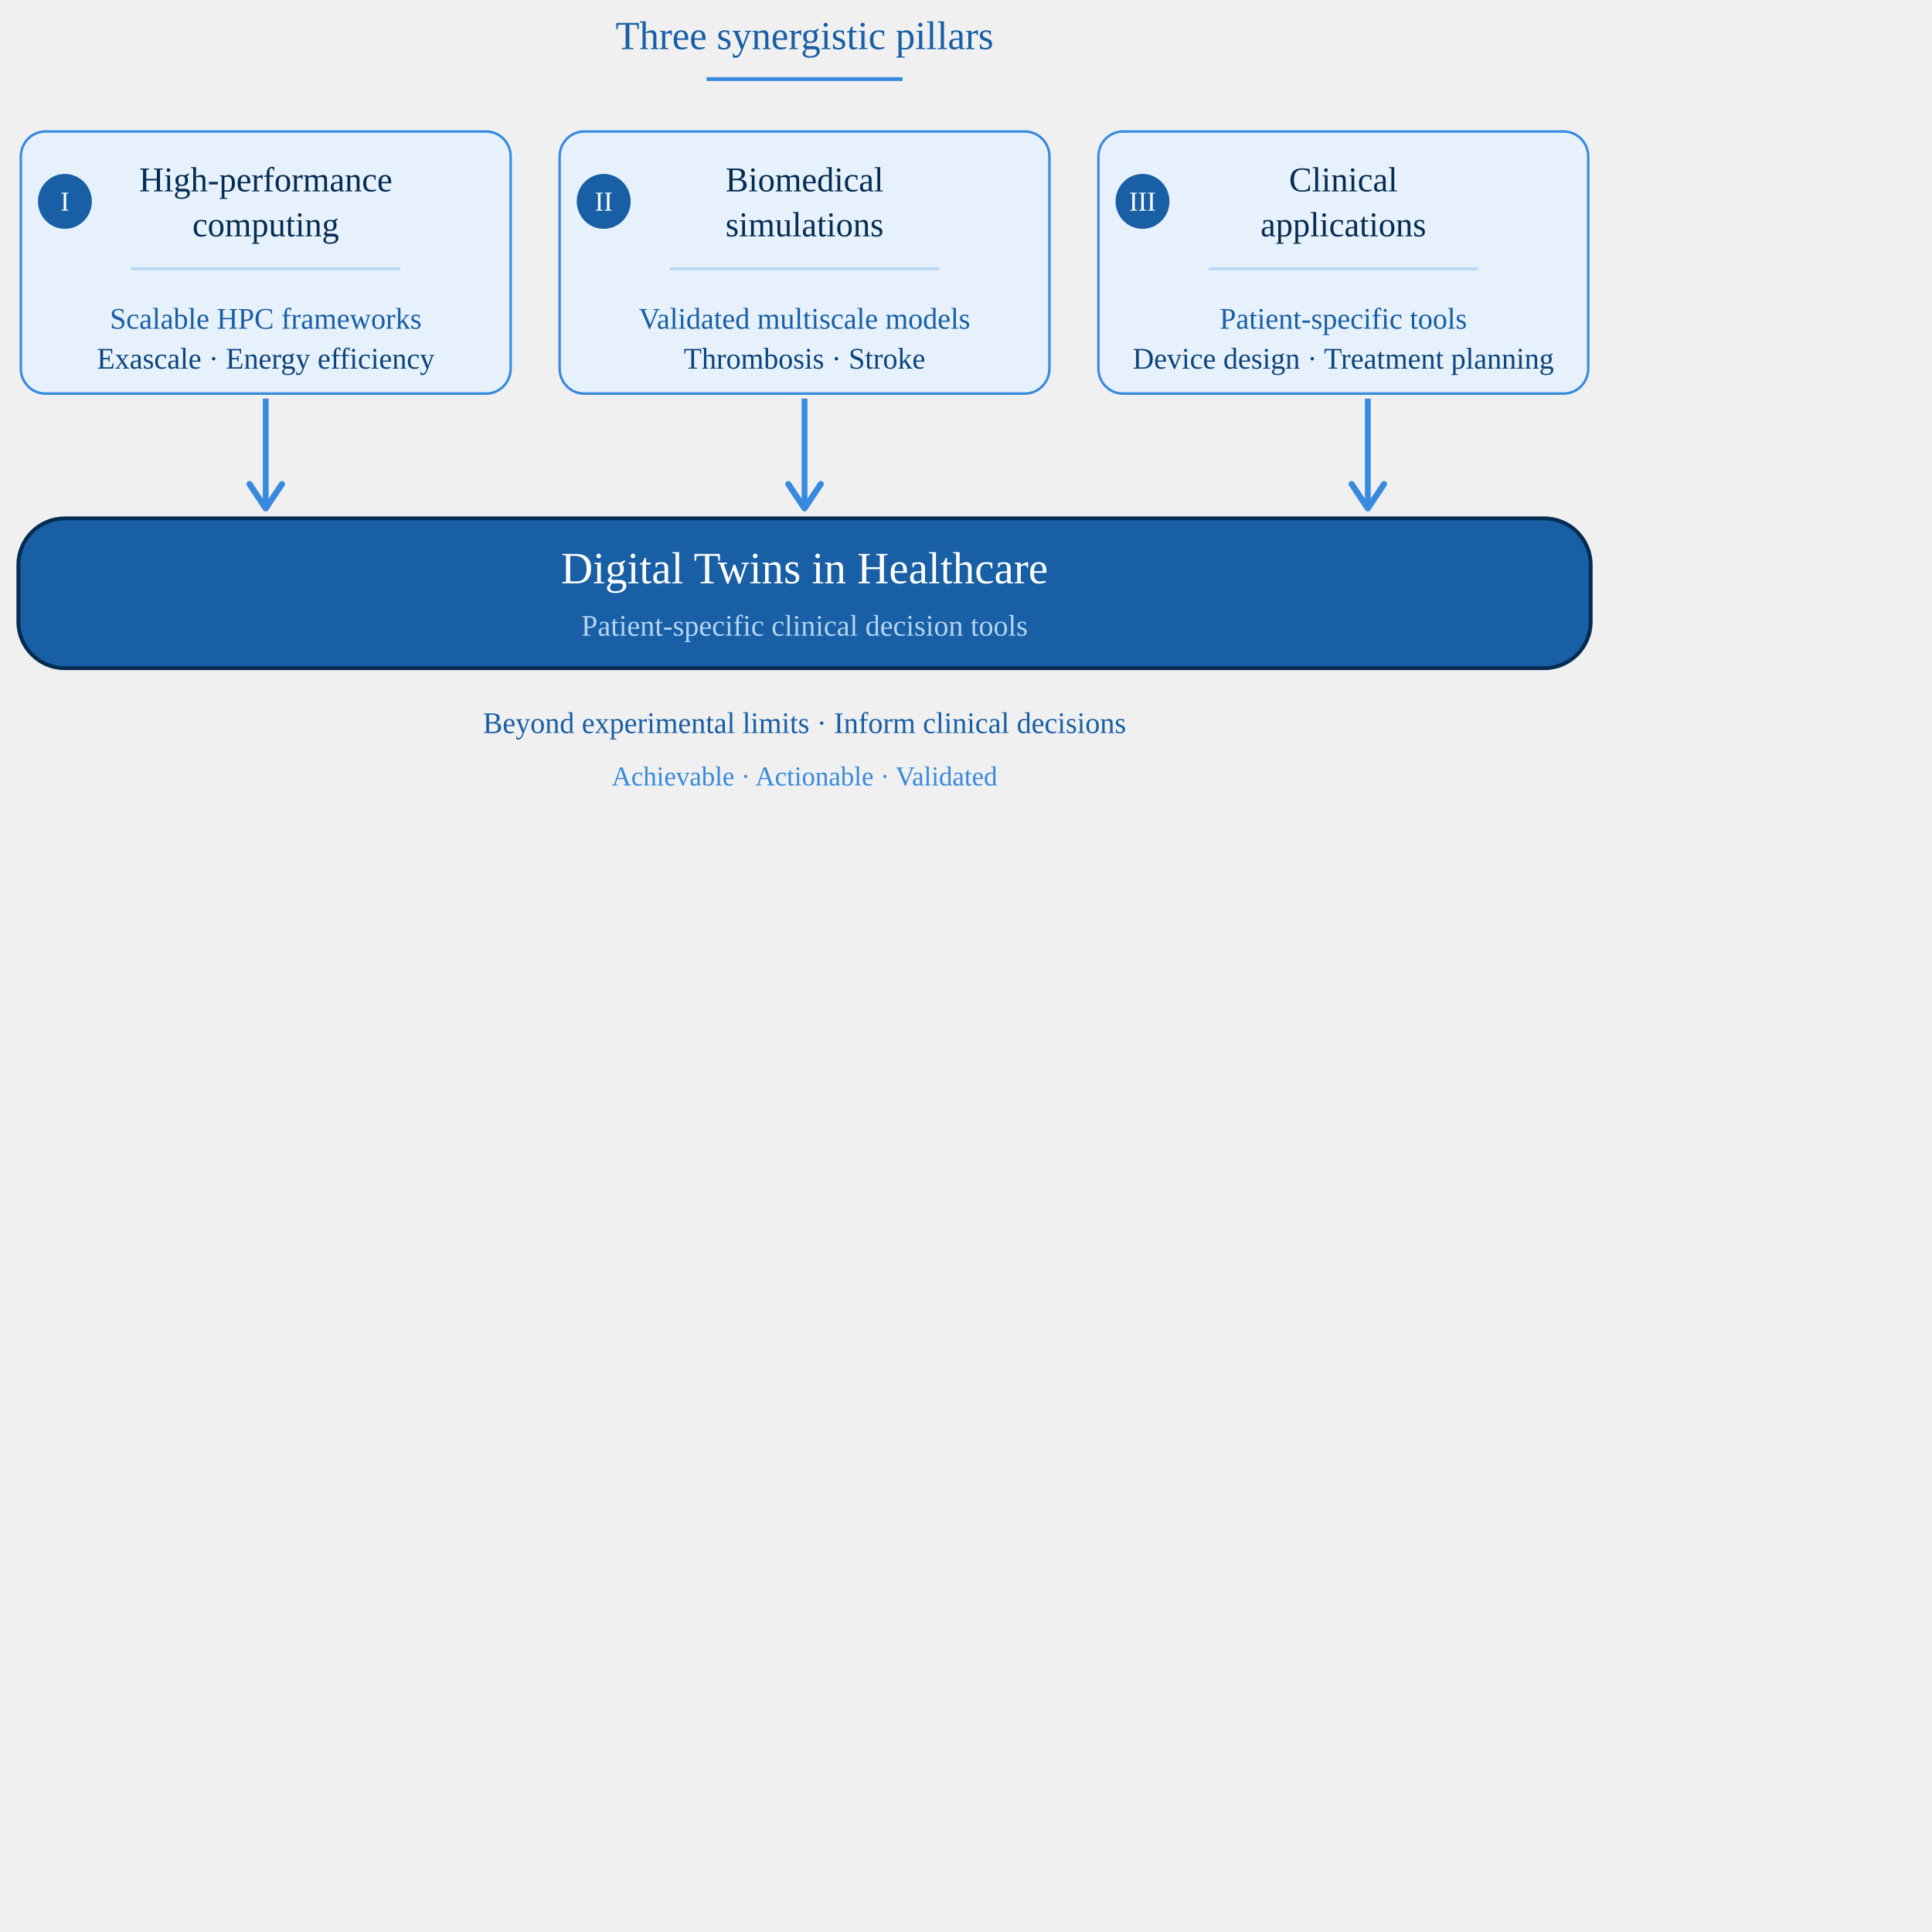
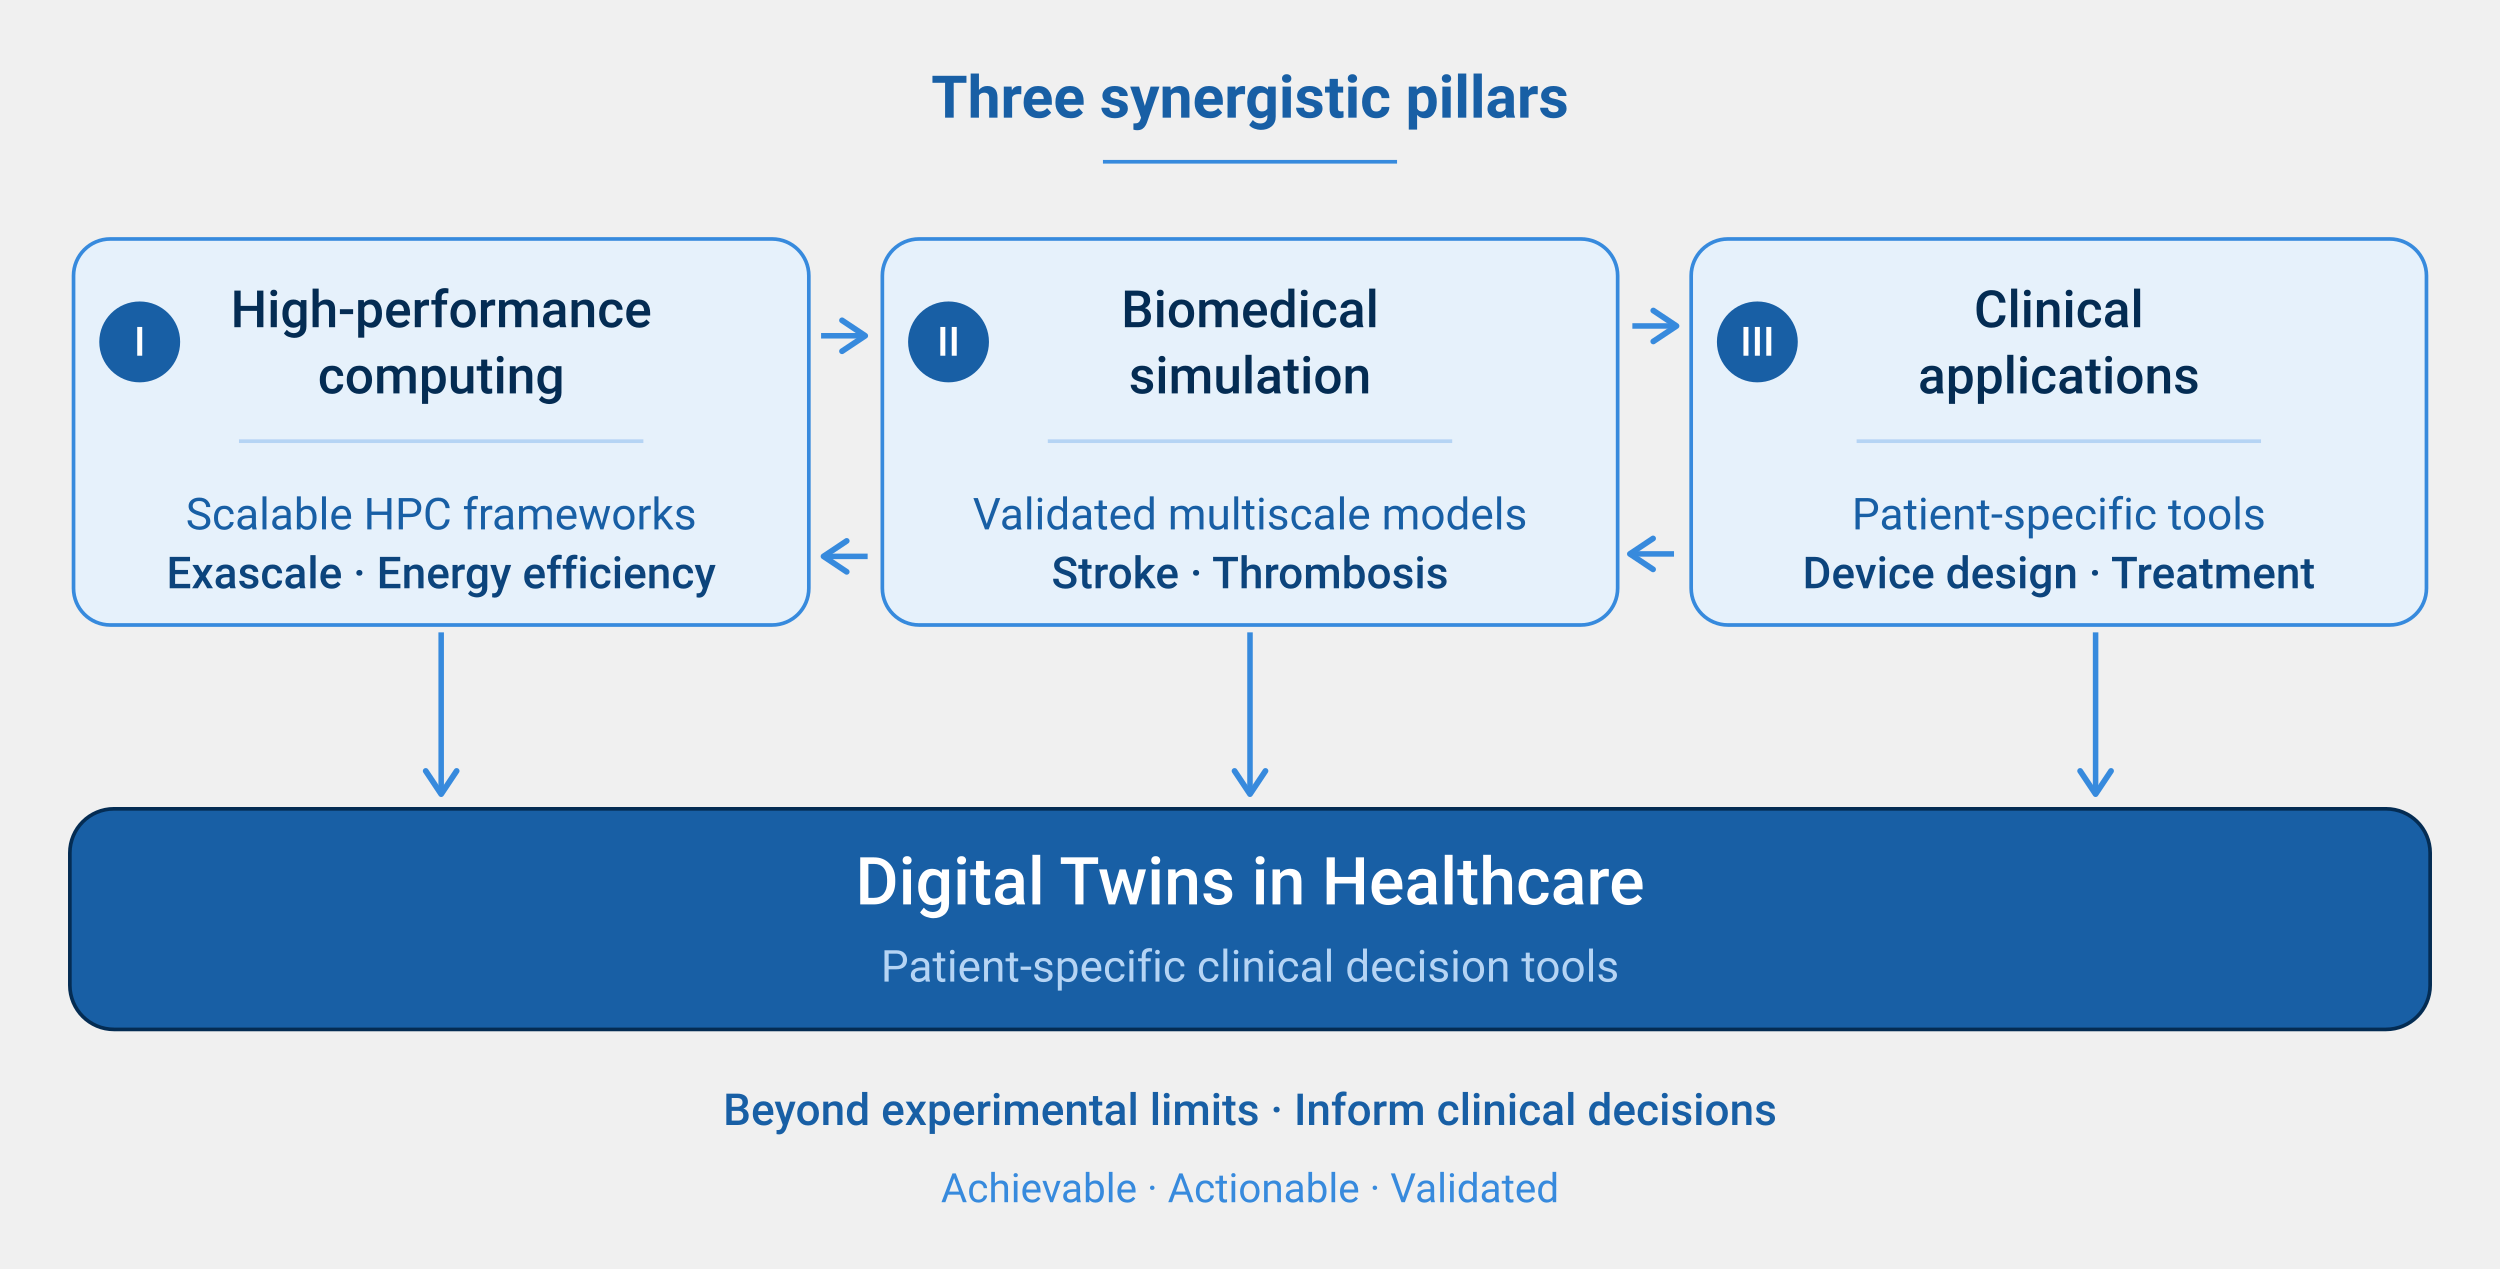
- <svg xmlns="http://www.w3.org/2000/svg" viewBox="0 0 500 500">
-   <defs>
+ <svg xmlns="http://www.w3.org/2000/svg" width="680" height="345" role="img" font-family="system-ui, -apple-system, 'Segoe UI', Roboto, sans-serif" version="1.1" id="svg2">
+   <defs id="defs1">
    <marker id="arrow" viewBox="0 0 10 10" refX="8" refY="5" markerWidth="7" markerHeight="7" orient="auto-start-reverse">
      <path d="m2,1l6,4l-6,4" fill="none" stroke="context-stroke" stroke-width="1.5" stroke-linecap="round" stroke-linejoin="round" id="svg_1" />
    </marker>
  </defs>
-   <g transform="matrix(1, 0, 0, 1, -24.99507, 70.74438)">
-     <text x="340" y="32" text-anchor="middle" font-size="16" font-weight="500" fill="#185FA5" id="svg_2" style="white-space: pre;" transform="matrix(0.633812, 0, 0, 0.645987, 17.71025, -78.70303)">Three synergistic pillars</text>
-     <line x1="207.854" y1="-50.279" x2="258.559" y2="-50.279" stroke="#378ADD" id="svg_3" style="" />
-     <g id="svg_4" style="" transform="matrix(0.633812, 0, 0, 0.645987, 17.71025, -78.70303)">
+   <g id="g2">
+     <text x="340" y="32" text-anchor="middle" font-size="16px" font-weight="500" fill="#185fa5" id="svg_2">
+       <tspan style="font-weight:bold" id="tspan2">Three synergistic pillars</tspan>
+     </text>
+     <line x1="300" y1="44" x2="380" y2="44" stroke="#378ADD" id="svg_3" />
+     <g id="svg_4">
      <rect x="20" y="65" width="200" height="105" rx="10" fill="#E6F1FB" stroke="#378ADD" id="svg_5" />
      <circle cx="38" cy="93" r="11" fill="#185FA5" id="svg_6" />
-       <text x="38" y="93" text-anchor="middle" dominant-baseline="central" font-size="11" font-weight="500" fill="#FFFFFF" id="svg_7" style="white-space: pre;">I</text>
-       <text x="120" y="89" text-anchor="middle" font-size="14" font-weight="500" fill="#042C53" id="svg_8" style="white-space: pre;">High-performance</text>
-       <text x="120" y="107" text-anchor="middle" font-size="14" font-weight="500" fill="#042C53" id="svg_9" style="white-space: pre;">computing</text>
+       <text x="38" y="93" text-anchor="middle" dominant-baseline="central" font-size="11" font-weight="500" fill="#FFFFFF" id="svg_7">I</text>
+       <text x="120" y="89" text-anchor="middle" font-size="14" font-weight="500" fill="#042C53" id="svg_8">High-performance</text>
+       <text x="120" y="107" text-anchor="middle" font-size="14" font-weight="500" fill="#042C53" id="svg_9">computing</text>
      <line x1="65" y1="120" x2="175" y2="120" stroke="#B5D4F4" id="svg_10" />
-       <text x="120" y="144" text-anchor="middle" font-size="12" fill="#185FA5" id="svg_11" style="white-space: pre;">Scalable HPC frameworks</text>
-       <text x="120" y="160" text-anchor="middle" font-size="12" font-weight="500" fill="#0C447C" id="svg_12" style="white-space: pre;">Exascale · Energy efficiency</text>
+       <text x="120" y="144" text-anchor="middle" font-size="12" fill="#185FA5" id="svg_11">Scalable HPC frameworks</text>
+       <text x="120" y="160" text-anchor="middle" font-size="12px" font-weight="500" fill="#0c447c" id="svg_12">Exascale · Energy efficiency</text>
    </g>
-     <g id="svg_13" style="" transform="matrix(0.633812, 0, 0, 0.645987, 17.71025, -78.70303)">
+     <g id="svg_13">
      <rect x="240" y="65" width="200" height="105" rx="10" fill="#E6F1FB" stroke="#378ADD" id="svg_14" />
      <circle cx="258" cy="93" r="11" fill="#185FA5" id="svg_15" />
-       <text x="258" y="93" text-anchor="middle" dominant-baseline="central" font-size="11" font-weight="500" fill="#FFFFFF" id="svg_16" style="white-space: pre;">II</text>
-       <text x="340" y="89" text-anchor="middle" font-size="14" font-weight="500" fill="#042C53" id="svg_17" style="white-space: pre;">Biomedical</text>
-       <text x="340" y="107" text-anchor="middle" font-size="14" font-weight="500" fill="#042C53" id="svg_18" style="white-space: pre;">simulations</text>
+       <text x="258" y="93" text-anchor="middle" dominant-baseline="central" font-size="11" font-weight="500" fill="#FFFFFF" id="svg_16">II</text>
+       <text x="340" y="89" text-anchor="middle" font-size="14px" font-weight="500" fill="#042c53" id="svg_17">Biomedical</text>
+       <text x="340" y="107" text-anchor="middle" font-size="14px" font-weight="500" fill="#042c53" id="svg_18">simulation</text>
      <line x1="285" y1="120" x2="395" y2="120" stroke="#B5D4F4" id="svg_19" />
-       <text x="340" y="144" text-anchor="middle" font-size="12" fill="#185FA5" id="svg_20" style="white-space: pre;">Validated multiscale models</text>
-       <text x="340" y="160" text-anchor="middle" font-size="12" font-weight="500" fill="#0C447C" id="svg_21" style="white-space: pre;">Thrombosis · Stroke</text>
+       <text x="340" y="144" text-anchor="middle" font-size="12" fill="#185FA5" id="svg_20">Validated multiscale models</text>
+       <text x="340" y="160" text-anchor="middle" font-size="12px" font-weight="500" fill="#0c447c" id="svg_21">Stroke · Thrombosis</text>
    </g>
-     <g id="svg_22" style="" transform="matrix(0.633812, 0, 0, 0.645987, 17.71025, -78.70303)">
+     <g id="svg_22">
      <rect x="460" y="65" width="200" height="105" rx="10" fill="#E6F1FB" stroke="#378ADD" id="svg_23" />
      <circle cx="478" cy="93" r="11" fill="#185FA5" id="svg_24" />
-       <text x="478" y="93" text-anchor="middle" dominant-baseline="central" font-size="11" font-weight="500" fill="#FFFFFF" id="svg_25" style="white-space: pre;">III</text>
-       <text x="560" y="89" text-anchor="middle" font-size="14" font-weight="500" fill="#042C53" id="svg_26" style="white-space: pre;">Clinical</text>
-       <text x="560" y="107" text-anchor="middle" font-size="14" font-weight="500" fill="#042C53" id="svg_27" style="white-space: pre;">applications</text>
+       <text x="478" y="93" text-anchor="middle" dominant-baseline="central" font-size="11" font-weight="500" fill="#FFFFFF" id="svg_25">III</text>
+       <text x="560" y="89" text-anchor="middle" font-size="14" font-weight="500" fill="#042C53" id="svg_26">Clinical</text>
+       <text x="560" y="107" text-anchor="middle" font-size="14" font-weight="500" fill="#042C53" id="svg_27">applications</text>
      <line x1="505" y1="120" x2="615" y2="120" stroke="#B5D4F4" id="svg_28" />
-       <text x="560" y="144" text-anchor="middle" font-size="12" fill="#185FA5" id="svg_29" style="white-space: pre;">Patient-specific tools</text>
-       <text x="560" y="160" text-anchor="middle" font-size="12" font-weight="500" fill="#0C447C" id="svg_30" style="white-space: pre;">Device design · Treatment planning</text>
+       <text x="560" y="144" text-anchor="middle" font-size="12" fill="#185FA5" id="svg_29">Patient-specific tools</text>
+       <text x="560" y="160" text-anchor="middle" font-size="12px" font-weight="500" fill="#0c447c" id="svg_30">Device design · Treatment</text>
    </g>
-     <line x1="233.207" y1="32.407" x2="233.207" y2="60.831" stroke="#378ADD" stroke-width="1.5" marker-end="url(#arrow)" id="svg_32" style="" />
-     <rect x="29.753" y="63.415" width="406.907" height="38.759" rx="12" fill="#185FA5" stroke="#042C53" id="svg_34" style="" />
-     <text x="340" y="246" text-anchor="middle" font-size="18" font-weight="500" fill="#FFFFFF" id="svg_35" style="white-space: pre;" transform="matrix(0.633812, 0, 0, 0.645987, 17.71025, -78.70303)">Digital Twins in Healthcare</text>
-     <text x="340" y="267" text-anchor="middle" font-size="12" fill="#B5D4F4" id="svg_36" style="white-space: pre;" transform="matrix(0.633812, 0, 0, 0.645987, 17.71025, -78.70303)">Patient-specific clinical decision tools</text>
-     <text x="340" y="306" text-anchor="middle" font-size="12" font-weight="500" fill="#185FA5" id="svg_37" style="white-space: pre;" transform="matrix(0.633812, 0, 0, 0.645987, 17.71025, -78.70303)">Beyond experimental limits · Inform clinical decisions</text>
-     <text x="340" y="327" text-anchor="middle" font-size="11" fill="#378ADD" id="svg_38" style="white-space: pre;" transform="matrix(0.633812, 0, 0, 0.645987, 17.71025, -78.70303)">Achievable · Actionable · Validated</text>
-     <line x1="93.768" y1="32.407" x2="93.768" y2="60.831" stroke="#378ADD" stroke-width="1.5" marker-end="url(#arrow)" id="svg_39" style="" />
-     <line x1="378.983" y1="32.407" x2="378.983" y2="60.831" stroke="#378ADD" stroke-width="1.5" marker-end="url(#arrow)" id="svg_40" style="" />
-     <line x1="163.064" y1="-23.506" x2="163.065" y2="-15.9" stroke="#378ADD" stroke-width="1.5" marker-end="url(#arrow)" id="svg_31" style="transform-origin: 163.064px -19.703px 0px;" transform="matrix(0, -1, 1, 0, 0, 0)" />
-     <line x1="163.177" y1="10.053" x2="163.176" y2="17.659" stroke="#378ADD" stroke-width="1.5" marker-end="url(#arrow)" id="svg_41" style="transform-origin: 163.177px 13.856px 0px;" transform="matrix(0, 1, -1, 0, 0, 0)" />
-     <line x1="302.926" y1="-25.228" x2="302.927" y2="-17.623" stroke="#378ADD" stroke-width="1.5" marker-end="url(#arrow)" id="svg_54" style="transform-origin: 302.926px -21.426px 0px;" transform="matrix(0, -1, 1, 0, 0, 0)" />
-     <line x1="302.813" y1="9.937" x2="302.813" y2="17.543" stroke="#378ADD" stroke-width="1.5" marker-end="url(#arrow)" id="svg_55" style="transform-origin: 302.812px 13.74px 0px;" transform="matrix(0, 1, -1, 0, 0, 0)" />
+     <line x1="340" y1="172" x2="340" y2="216" stroke="#378ADD" stroke-width="1.5" marker-end="url(#arrow)" id="svg_32" />
+     <rect x="19" y="220" width="642" height="60" rx="12" fill="#185FA5" stroke="#042C53" id="svg_34" />
+     <text x="340" y="246" text-anchor="middle" font-size="18" font-weight="500" fill="#FFFFFF" id="svg_35">Digital Twins in Healthcare</text>
+     <text x="340" y="267" text-anchor="middle" font-size="12" fill="#B5D4F4" id="svg_36">Patient-specific clinical decision tools</text>
+     <text x="340" y="306" text-anchor="middle" font-size="12" font-weight="500" fill="#185FA5" id="svg_37">Beyond experimental limits · Inform clinical decisions</text>
+     <text x="340" y="327" text-anchor="middle" font-size="11" fill="#378ADD" id="svg_38">Achievable · Actionable · Validated</text>
+     <line x1="120" y1="172" x2="120" y2="216" stroke="#378ADD" stroke-width="1.5" marker-end="url(#arrow)" id="svg_39" />
+     <line x1="570" y1="172" x2="570" y2="216" stroke="#378ADD" stroke-width="1.5" marker-end="url(#arrow)" id="svg_40" />
+     <line transform="rotate(-90, 229.333, 91.3333)" x1="229.333" y1="85.333" x2="229.333" y2="97.333" stroke="#378ADD" stroke-width="1.5" marker-end="url(#arrow)" id="svg_31" />
+     <line x1="236" y1="151.333" x2="224" y2="151.333" stroke="#378add" stroke-width="1.5" marker-end="url(#arrow)" id="svg_41" />
+     <line transform="rotate(-90, 450, 88.6666)" x1="450" y1="82.667" x2="450" y2="94.667" stroke="#378ADD" stroke-width="1.5" marker-end="url(#arrow)" id="svg_54" />
+     <line x1="455.332" y1="150.666" x2="443.332" y2="150.666" stroke="#378add" stroke-width="1.5" marker-end="url(#arrow)" id="svg_55" />
  </g>
</svg>
